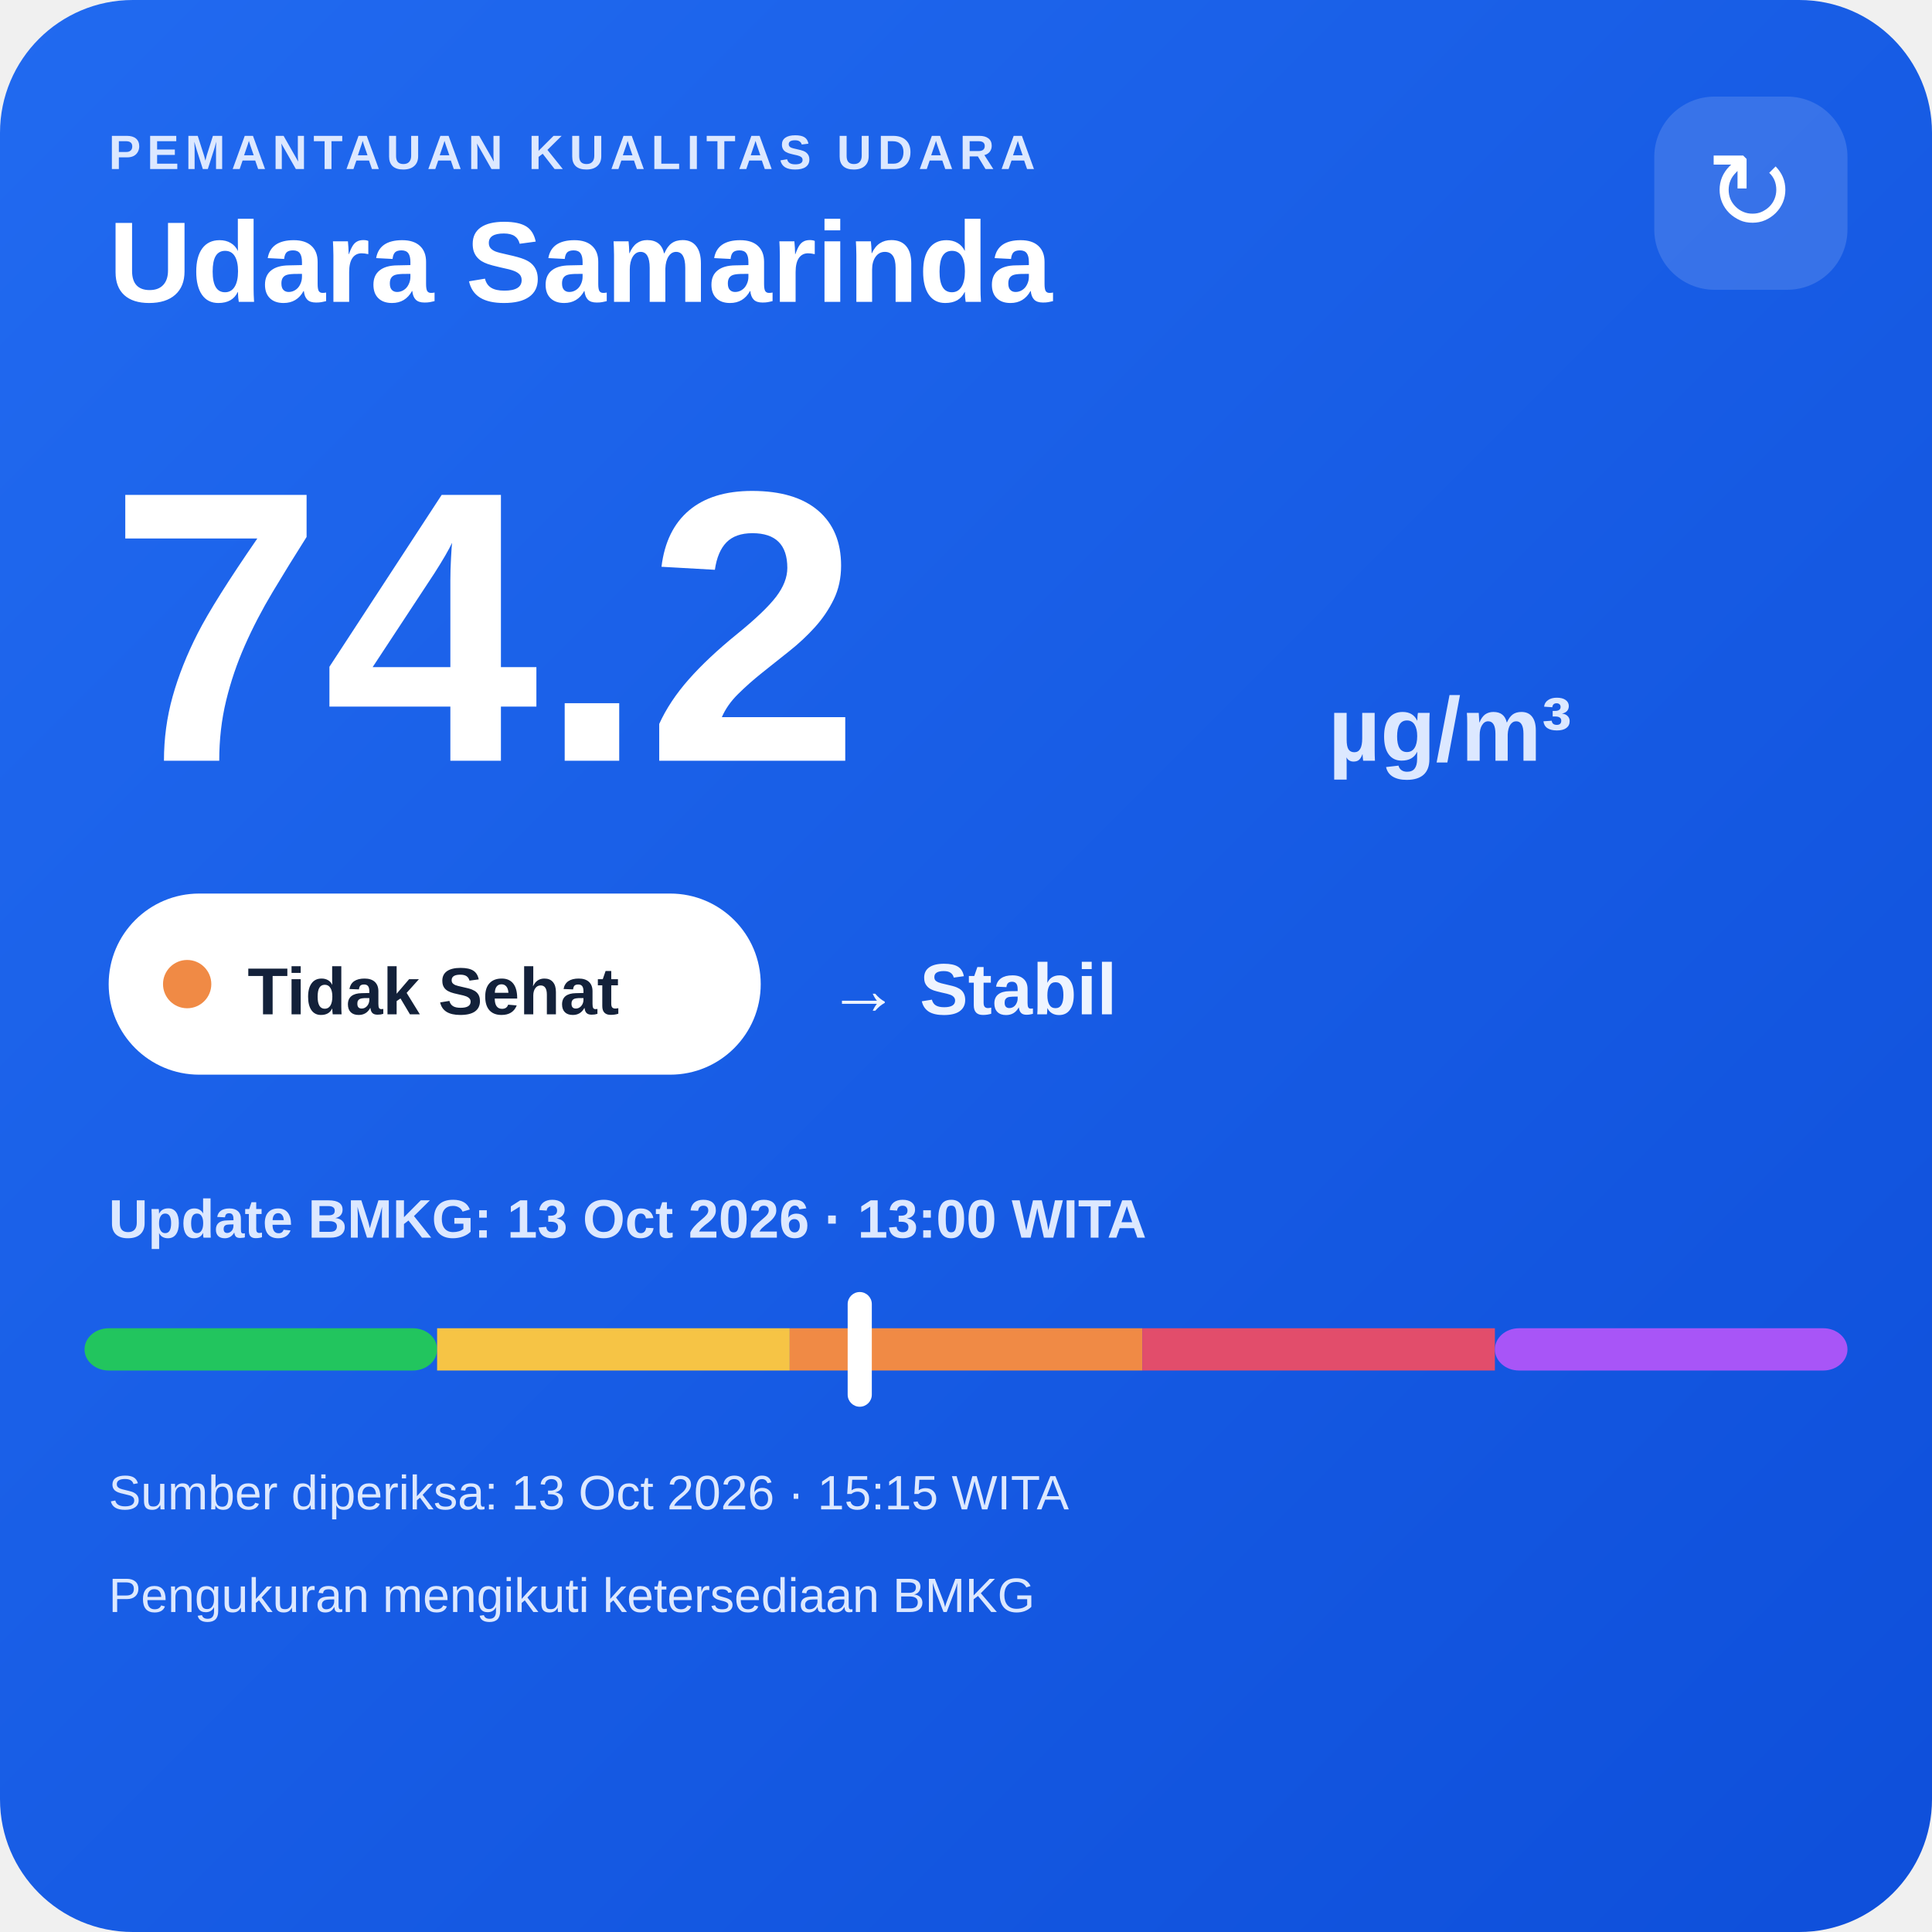
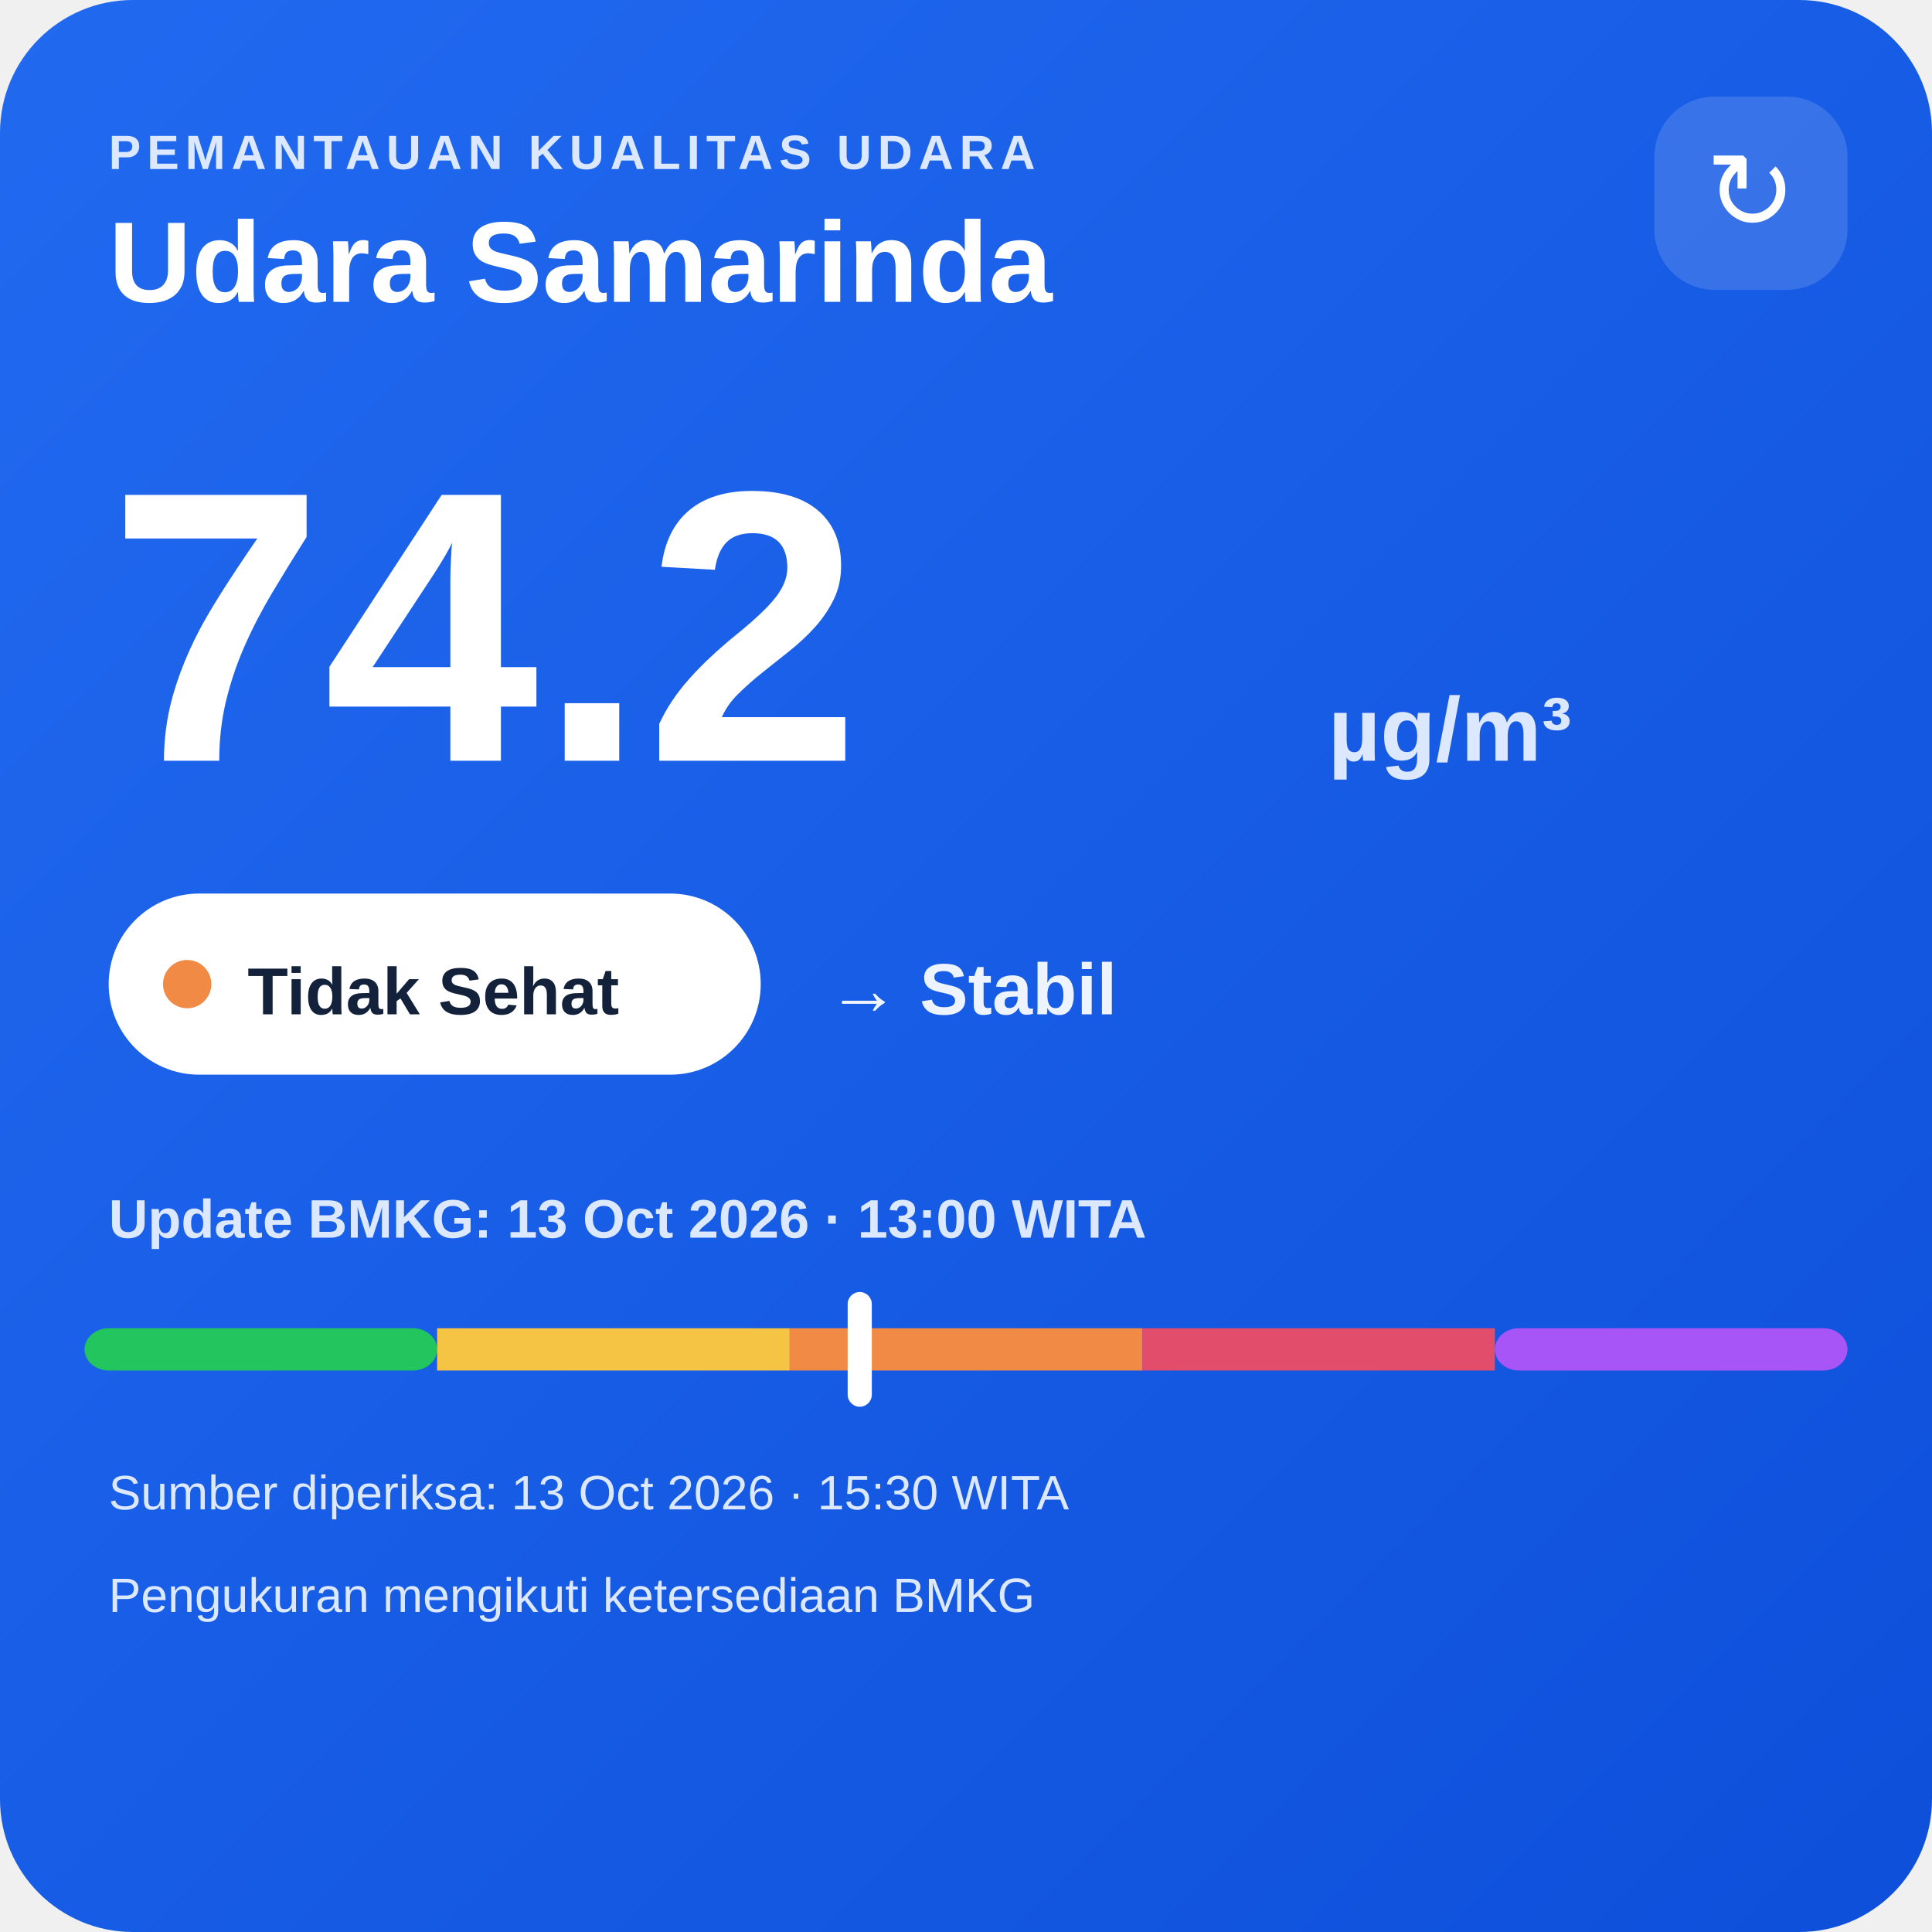
<svg xmlns="http://www.w3.org/2000/svg" width="320" height="320" viewBox="0 0 320 320">
  <defs>
    <linearGradient id="bg" x1="0" y1="0" x2="1" y2="1">
      <stop offset="0" stop-color="#216af0" />
      <stop offset="1" stop-color="#0e4fda" />
    </linearGradient>
  </defs>
  <rect width="320" height="320" rx="22" fill="url(#bg)" />
  <text x="18" y="28" fill="#dce8ff" font-family="Arial,sans-serif" font-size="8" font-weight="700" letter-spacing="1">PEMANTAUAN KUALITAS UDARA</text>
  <text x="18" y="50" fill="#ffffff" font-family="Arial,sans-serif" font-size="19" font-weight="700">Udara Samarinda</text>
  <rect x="274" y="16" width="32" height="32" rx="10" fill="#ffffff" fill-opacity=".14" />
  <text x="290" y="38" text-anchor="middle" fill="#ffffff" font-family="Arial,sans-serif" font-size="18">↻</text>
  <text x="18" y="126" fill="#ffffff" font-family="Arial,sans-serif" font-size="64" font-weight="800">74.2</text>
  <text x="220" y="126" fill="#dce8ff" font-family="Arial,sans-serif" font-size="15" font-weight="700">µg/m³</text>
  <rect x="18" y="148" width="108" height="30" rx="15" fill="#ffffff" />
  <circle cx="31" cy="163" r="4" fill="#f08a45" />
  <text x="41" y="168" fill="#13213a" font-family="Arial,sans-serif" font-size="11" font-weight="700">Tidak Sehat</text>
  <text x="137" y="168" fill="#eef4ff" font-family="Arial,sans-serif" font-size="12" font-weight="700">→ Stabil</text>
  <text x="18" y="205" fill="#dce8ff" font-family="Arial,sans-serif" font-size="9" font-weight="700">Update BMKG: 13 Oct 2026 · 13:00 WITA</text>
  <rect x="14" y="220" width="58.4" height="7" rx="4" fill="#22c55e" />
  <rect x="72.4" y="220" width="58.4" height="7" fill="#f6c445" />
  <rect x="130.8" y="220" width="58.4" height="7" fill="#f08a45" />
  <rect x="189.2" y="220" width="58.4" height="7" fill="#e24d6b" />
  <rect x="247.6" y="220" width="58.4" height="7" rx="4" fill="#a855f7" />
  <rect x="140.4" y="214" width="4" height="19" rx="2" fill="#ffffff" />
-   <text x="18" y="250" fill="#dce8ff" font-family="Arial,sans-serif" font-size="8">Sumber diperiksa: 13 Oct 2026 · 15:15 WITA</text>
+   <text x="18" y="250" fill="#dce8ff" font-family="Arial,sans-serif" font-size="8">Sumber diperiksa: 13 Oct 2026 · 15:30 WITA</text>
  <text x="18" y="267" fill="#dce8ff" font-family="Arial,sans-serif" font-size="8">Pengukuran mengikuti ketersediaan BMKG</text>
</svg>
